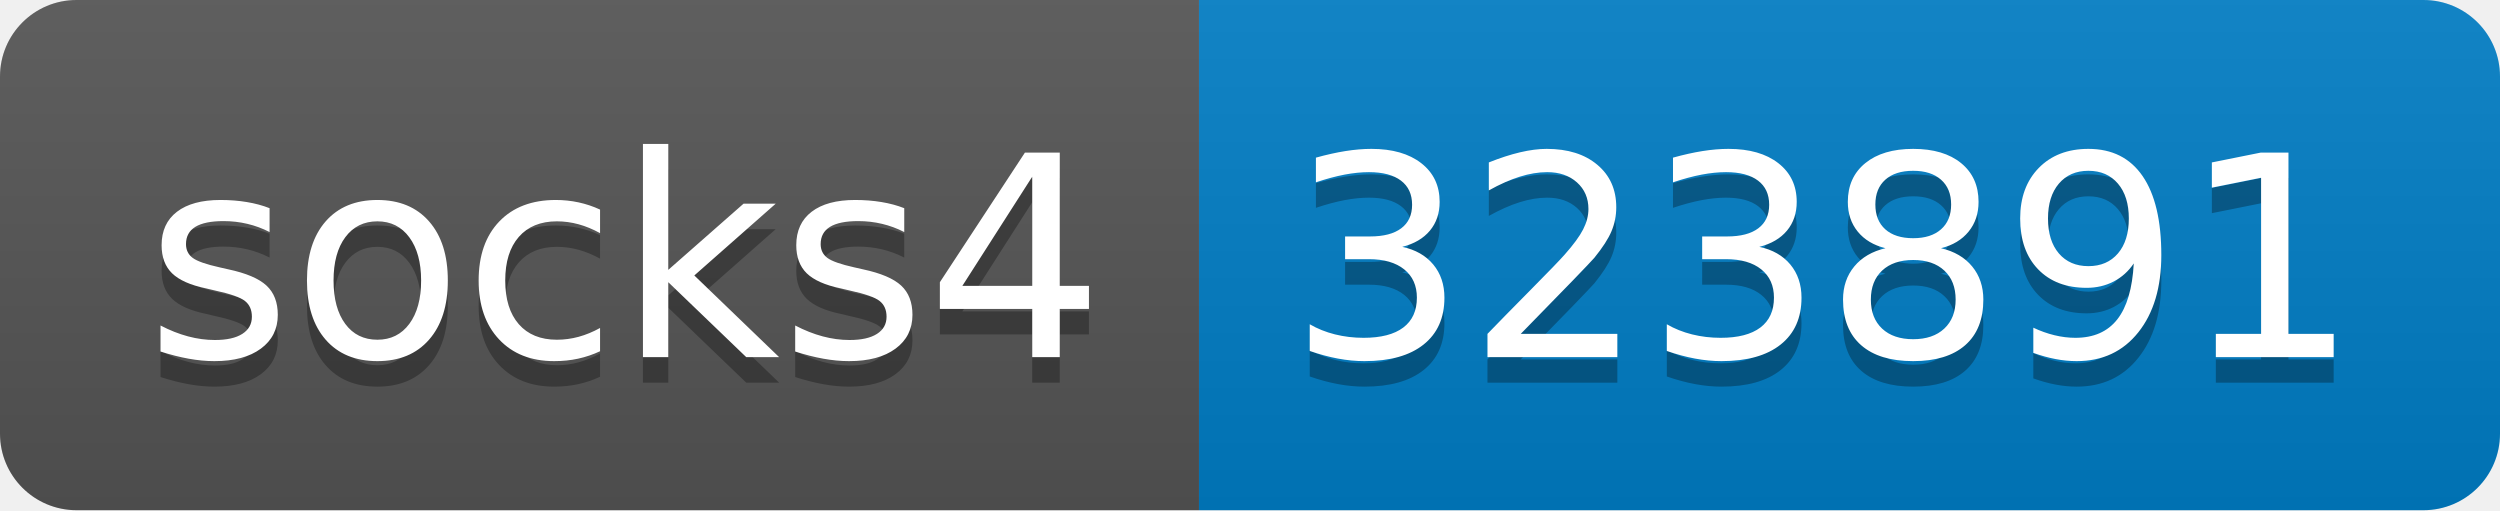
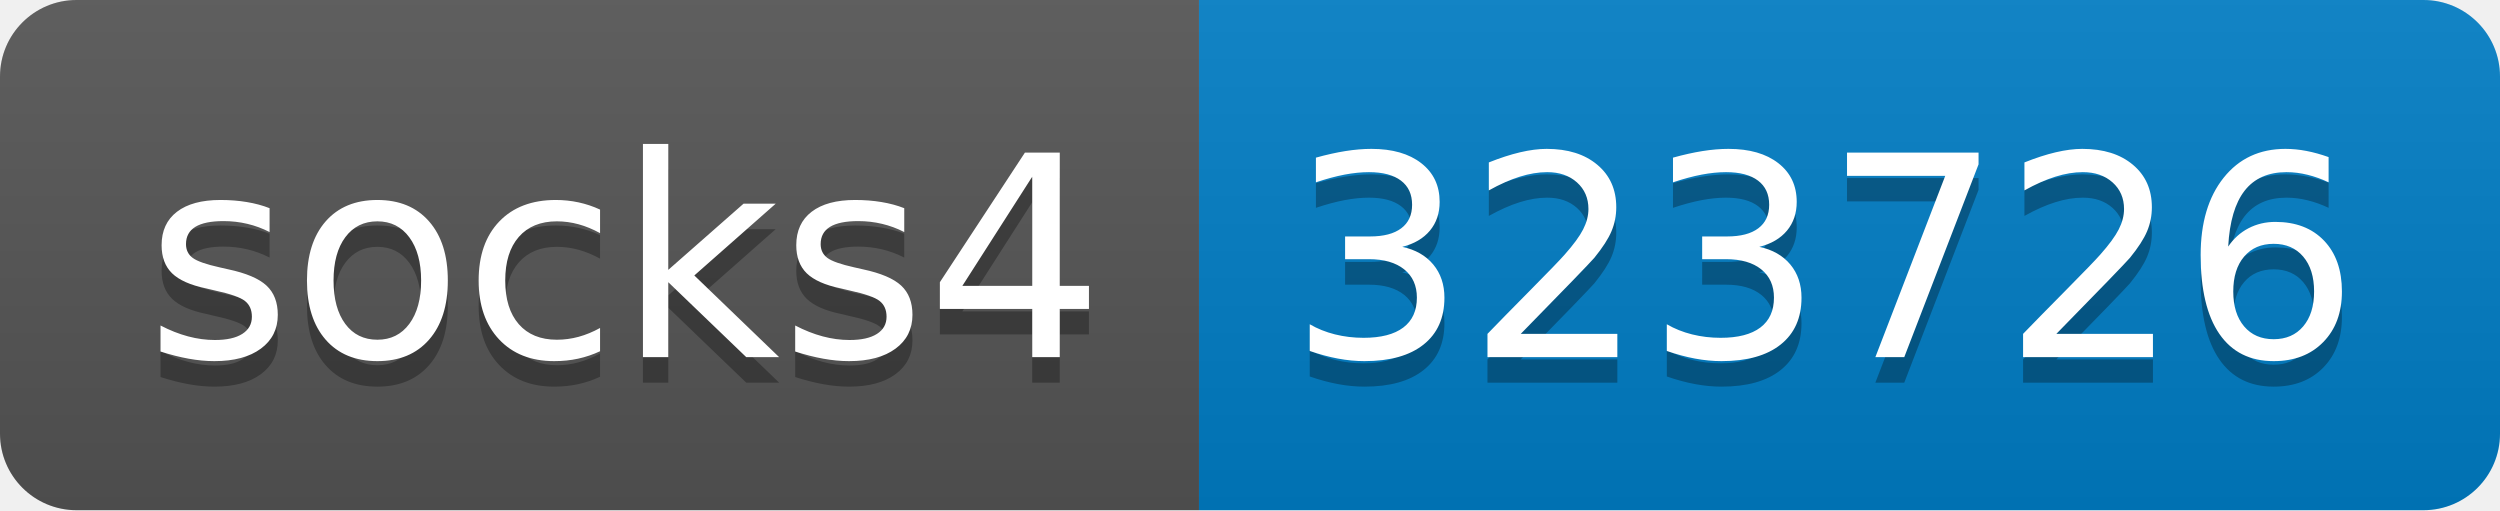
- <svg xmlns="http://www.w3.org/2000/svg" width="98" height="20" role="img" aria-label="socks4: 323891">
+ <svg xmlns="http://www.w3.org/2000/svg" width="98" height="20" role="img" aria-label="socks4: 323726">
  <linearGradient id="s" x2="0" y2="100%">
    <stop offset="0" stop-color="#bbb" stop-opacity=".1" />
    <stop offset="1" stop-opacity=".1" />
  </linearGradient>
  <clipPath id="r">
    <rect width="98" height="20" rx="3" fill="#fff" />
  </clipPath>
  <g clip-path="url(#r)">
    <rect width="47" height="20" fill="#555" />
    <rect x="47" width="51" height="20" fill="#007ec6" />
    <rect width="98" height="20" fill="url(#s)" />
  </g>
  <g fill="#fff" text-anchor="middle" font-family="Verdana,Geneva,DejaVu Sans,sans-serif" text-rendering="geometricPrecision" font-size="110">
    <text aria-hidden="true" x="245" y="150" fill="#010101" fill-opacity=".3" transform="scale(.1)" textLength="370">socks4</text>
    <text x="245" y="140" transform="scale(.1)" fill="#fff" textLength="370">socks4</text>
-     <text aria-hidden="true" x="715" y="150" fill="#010101" fill-opacity=".3" transform="scale(.1)" textLength="410">323891</text>
-     <text x="715" y="140" transform="scale(.1)" fill="#fff" textLength="410">323891</text>
+     <text aria-hidden="true" x="715" y="150" fill="#010101" fill-opacity=".3" transform="scale(.1)" textLength="410">323726</text>
+     <text x="715" y="140" transform="scale(.1)" fill="#fff" textLength="410">323726</text>
  </g>
</svg>
